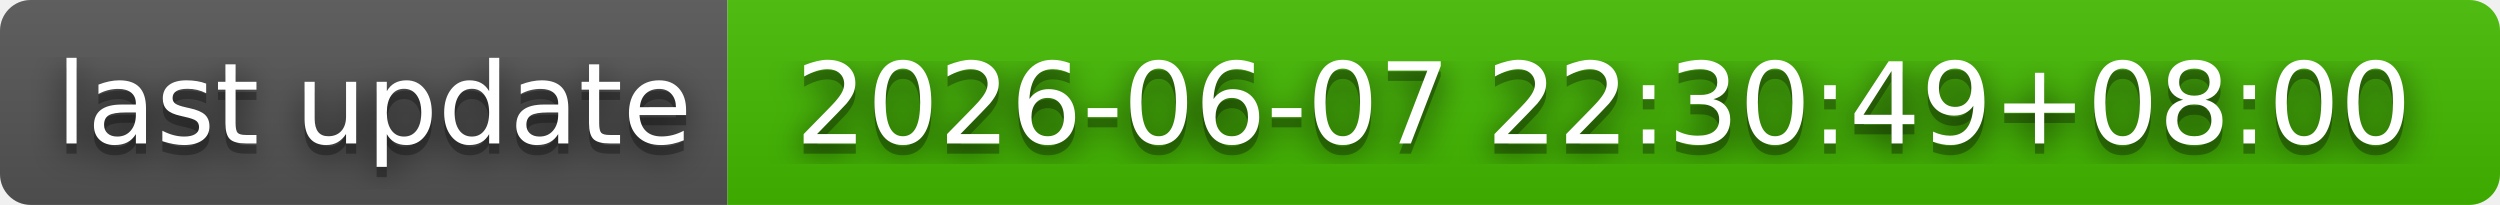
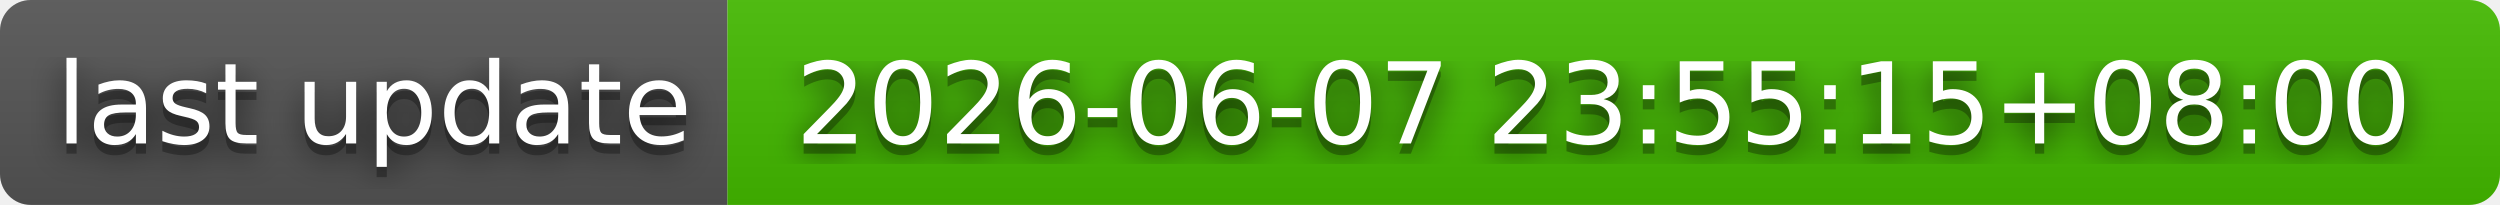
- <svg xmlns="http://www.w3.org/2000/svg" width="244" height="20" role="img" aria-label="last update: 2026-06-07 22:30:49+08:00">
+ <svg xmlns="http://www.w3.org/2000/svg" width="244" height="20" role="img" aria-label="last update: 2026-06-07 23:55:15+08:00">
  <filter id="blur">
    <feGaussianBlur stdDeviation="16" />
  </filter>
  <linearGradient id="s" x2="0" y2="100%">
    <stop offset="0" stop-color="#bbb" stop-opacity=".1" />
    <stop offset="1" stop-opacity=".1" />
  </linearGradient>
  <clipPath id="r">
    <rect width="244" height="20" rx="3" />
  </clipPath>
  <g clip-path="url(#r)">
    <rect width="71" height="20" fill="#555" />
    <rect x="71" width="173" height="20" fill="#4b0" />
    <rect width="244" height="20" fill="url(#s)" />
  </g>
  <g fill="#fff" text-anchor="middle" font-family="Verdana,Geneva,DejaVu Sans,sans-serif" text-rendering="geometricPrecision" font-size="110">
    <g transform="scale(.1)">
      <g aria-hidden="true" fill="#010101">
        <text x="365" y="150" fill-opacity=".8" filter="url(#blur)" textLength="610">last update</text>
        <text x="365" y="150" fill-opacity=".3" textLength="610">last update</text>
      </g>
      <text x="365" y="140" textLength="610">last update</text>
    </g>
    <g transform="scale(.1)">
      <g aria-hidden="true" fill="#010101">
-         <text x="1565" y="150" fill-opacity=".8" filter="url(#blur)" textLength="1630">2026-06-07 22:30:49+08:00</text>
-         <text x="1565" y="150" fill-opacity=".3" textLength="1630">2026-06-07 22:30:49+08:00</text>
+         <text x="1565" y="150" fill-opacity=".8" filter="url(#blur)" textLength="1630">2026-06-07 23:55:15+08:00</text>
+         <text x="1565" y="150" fill-opacity=".3" textLength="1630">2026-06-07 23:55:15+08:00</text>
      </g>
-       <text x="1565" y="140" textLength="1630">2026-06-07 22:30:49+08:00</text>
+       <text x="1565" y="140" textLength="1630">2026-06-07 23:55:15+08:00</text>
    </g>
  </g>
</svg>
